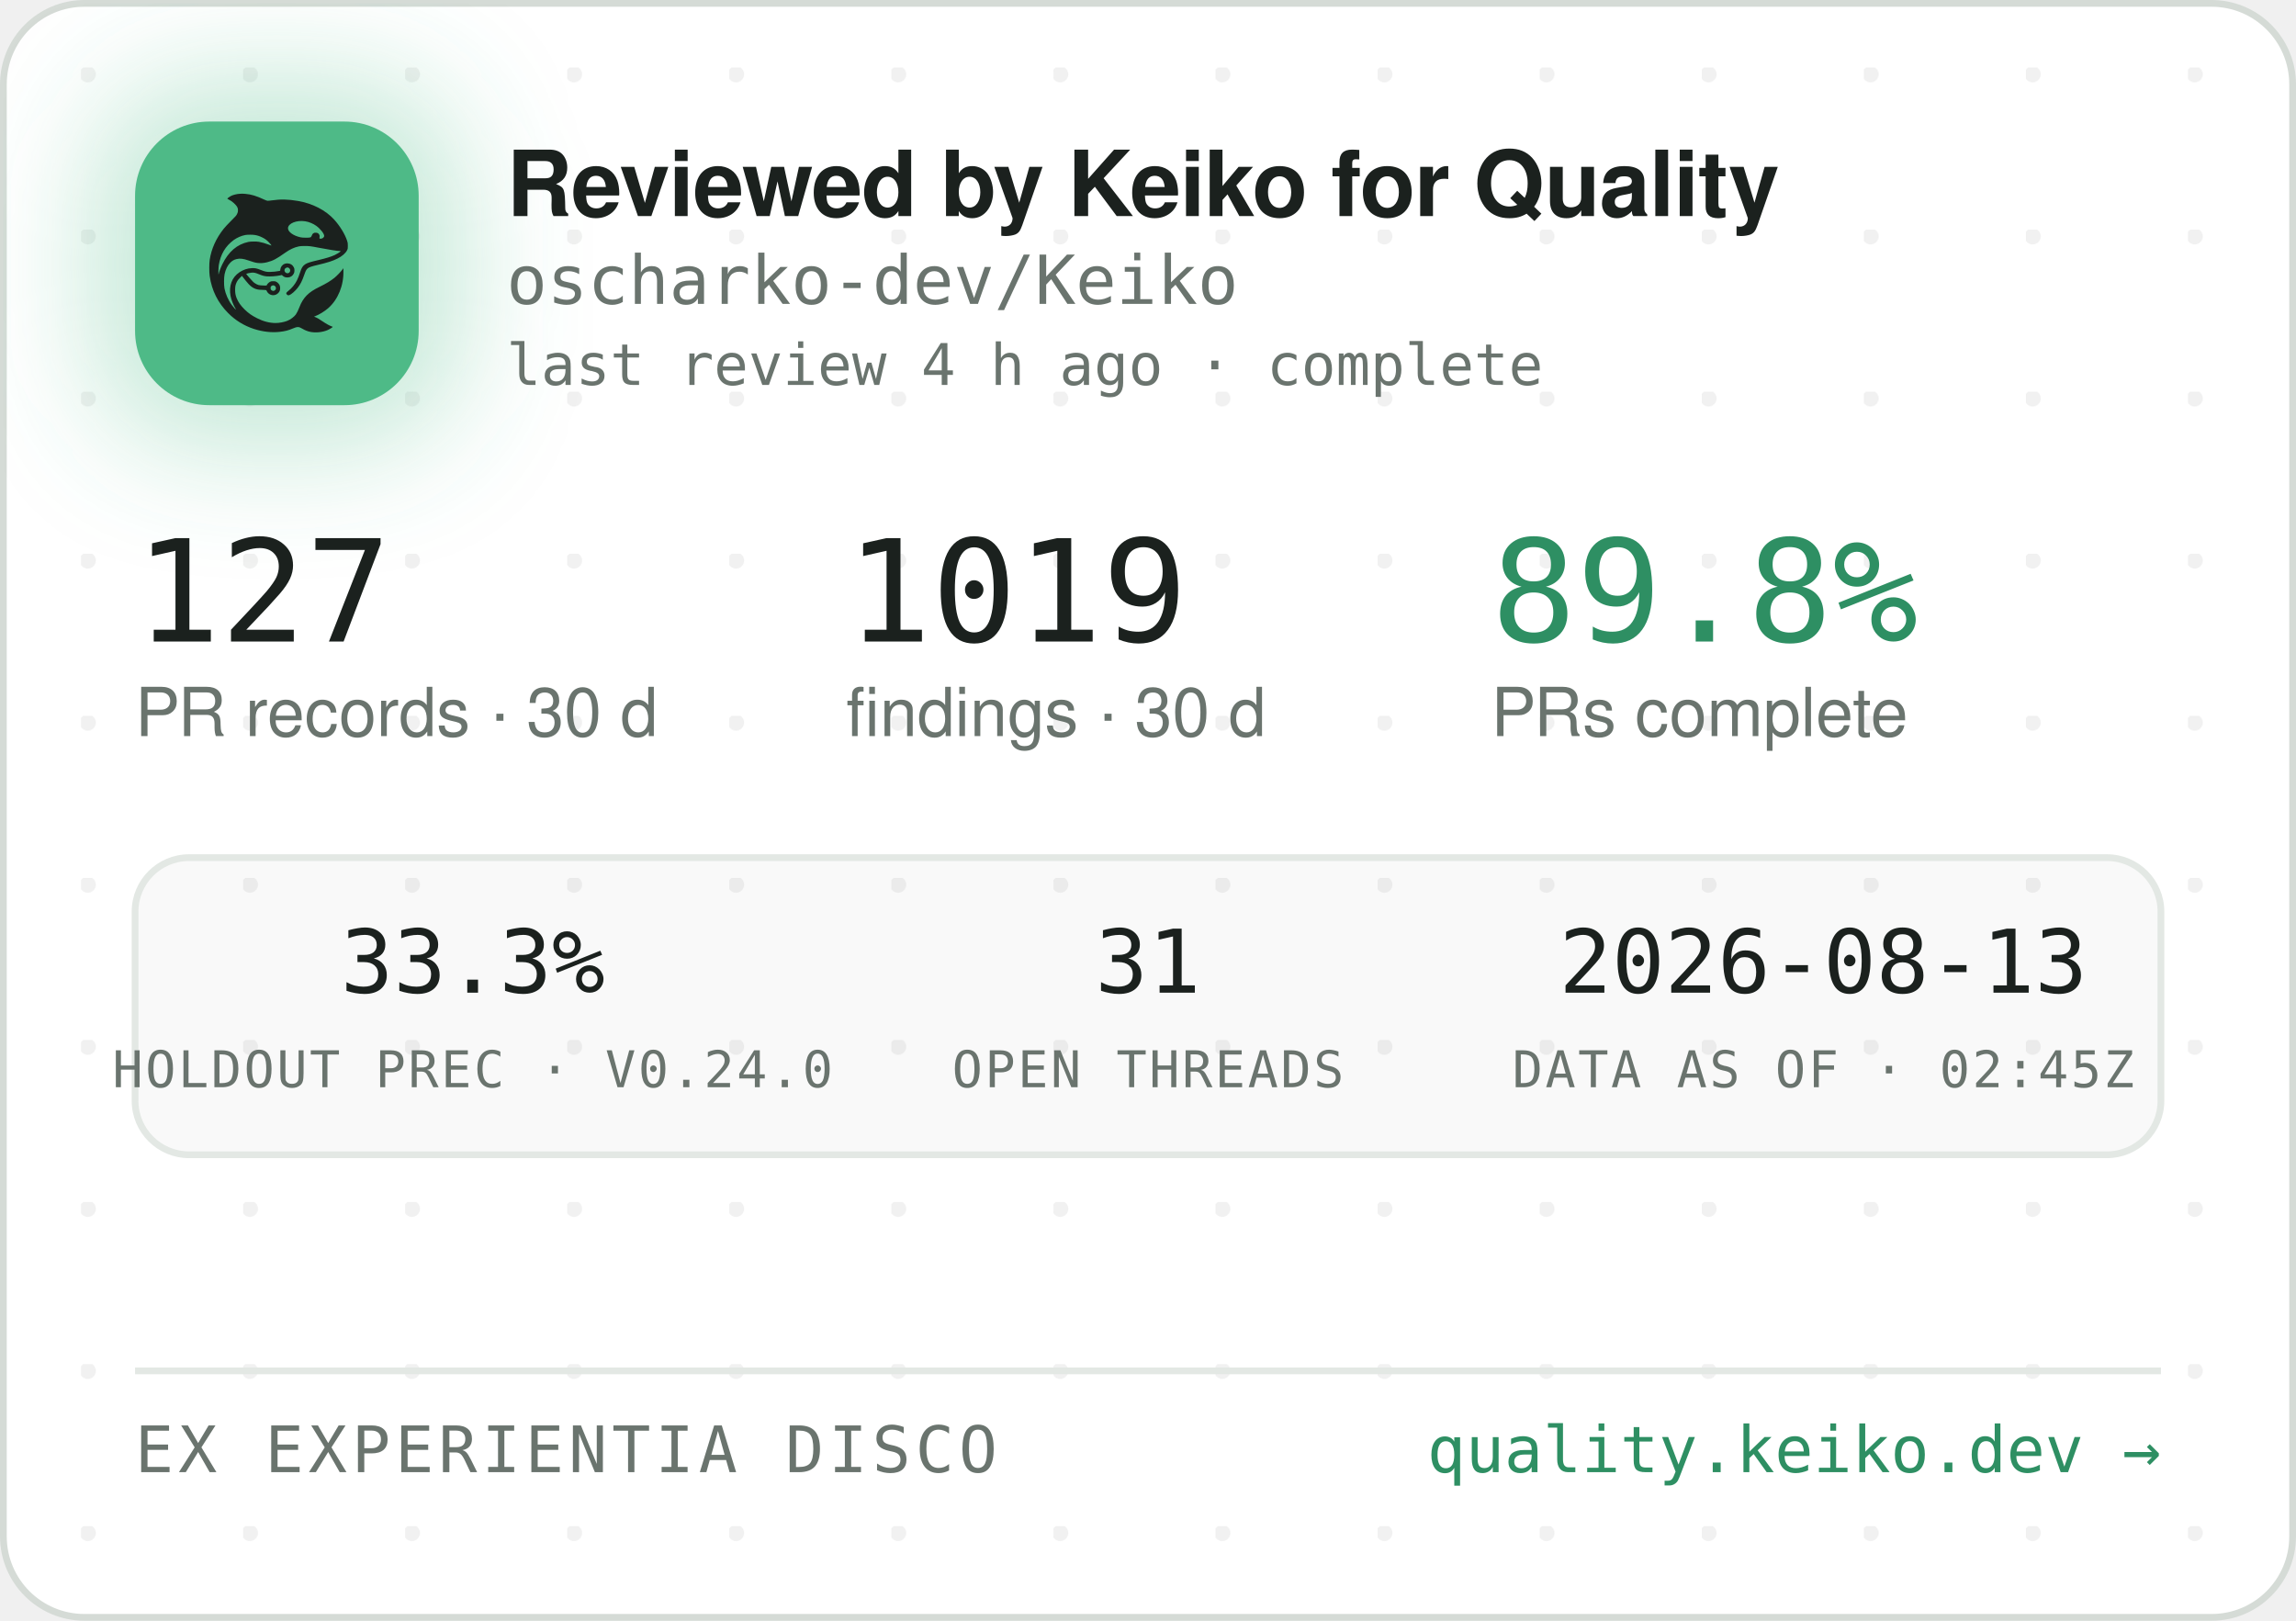
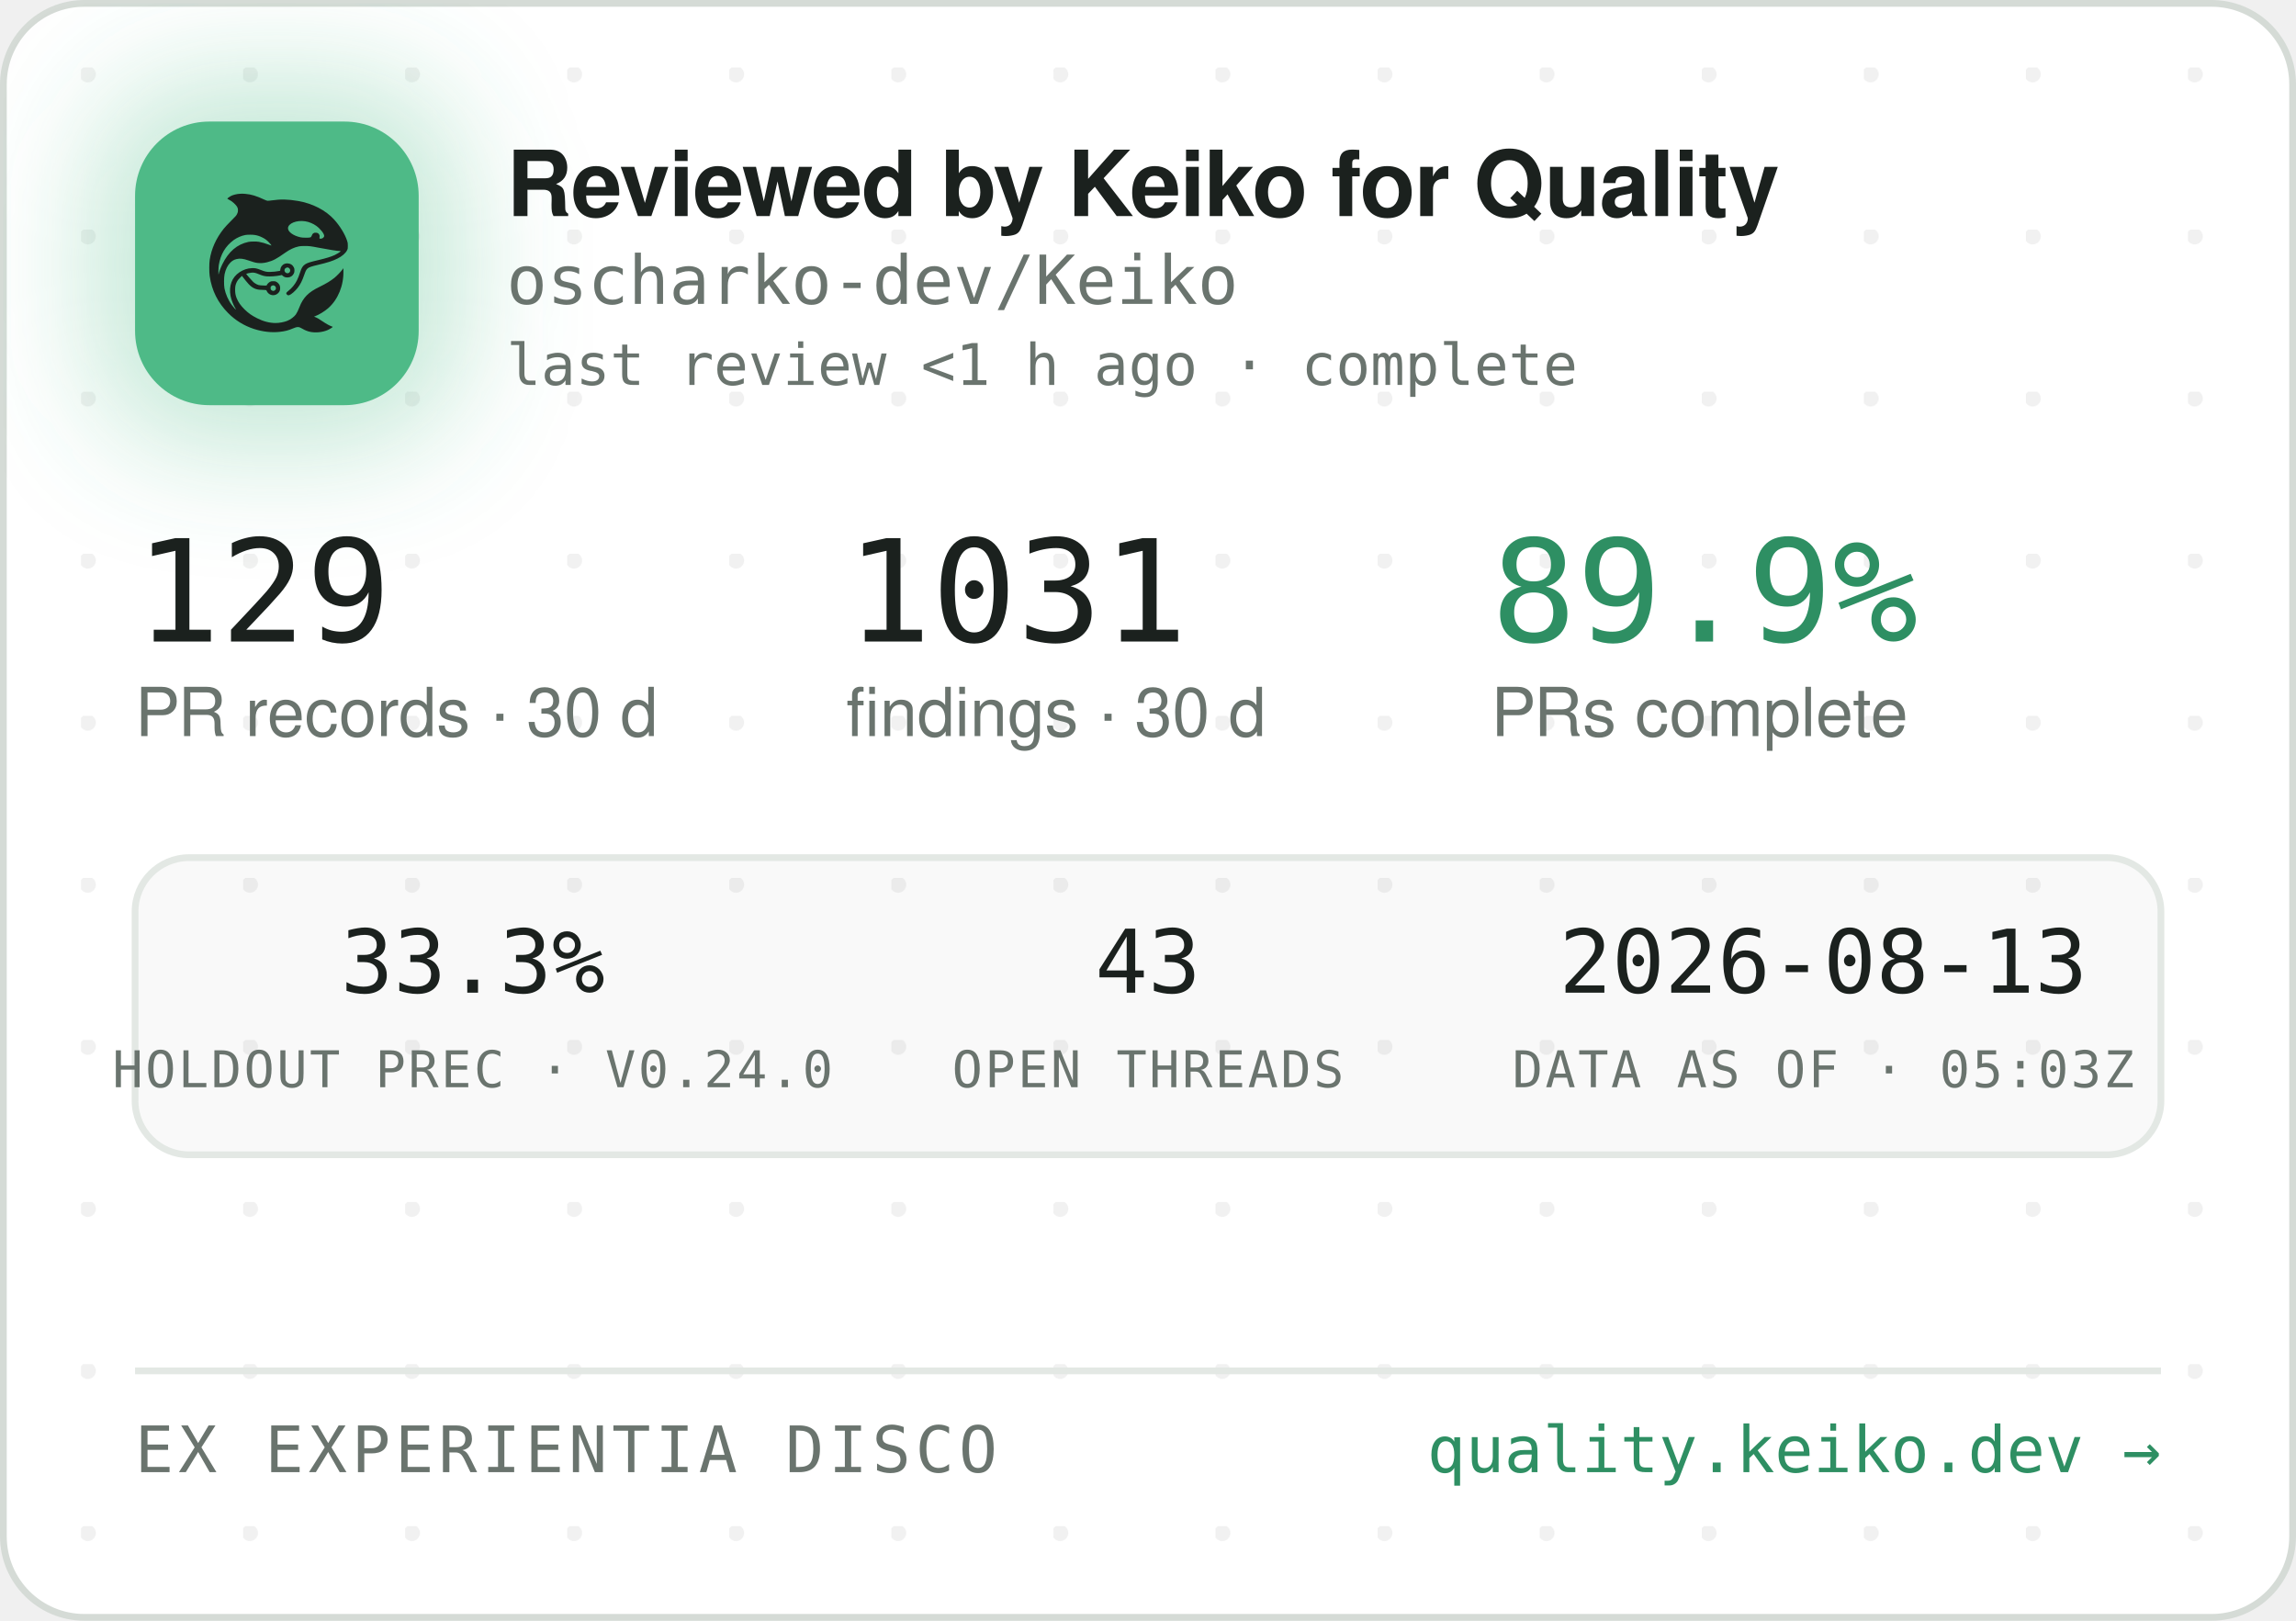
<svg xmlns="http://www.w3.org/2000/svg" width="340" height="240" viewBox="0 0 340 240" role="img" aria-label="Reviewed by Keiko for Quality — oscharko-dev/Keiko">
  <defs>
    <pattern id="dots" width="24" height="24" patternUnits="userSpaceOnUse" x="12" y="10">
      <circle cx="1" cy="1" r="1.2" fill="rgba(27,33,30,0.06)" />
    </pattern>
    <filter id="glow" x="-60%" y="-60%" width="220%" height="220%">
      <feGaussianBlur stdDeviation="9" />
    </filter>
    <clipPath id="card">
      <rect x="0.5" y="0.5" width="339" height="239" rx="12" />
    </clipPath>
  </defs>
  <rect x="0.5" y="0.5" width="339" height="239" rx="12" fill="#FFFFFF" stroke="#D5DBD6" />
  <rect x="0.5" y="0.5" width="339" height="239" rx="12" fill="url(#dots)" />
  <g clip-path="url(#card)">
    <rect x="14" y="12" width="54" height="54" rx="16" fill="rgba(78,186,135,0.35)" filter="url(#glow)" />
    <rect x="20" y="18" width="42" height="42" rx="11" fill="#4EBA87" />
    <g transform="translate(24,22) scale(0.03320312)">
      <g transform="translate(1024 0) scale(-1 1)">
        <g transform="translate(1024, 1024) scale(-0.1, -0.1)" fill="#1B211E" stroke="none">
          <path d="M3465 8223 c-144 -8 -314 -52 -408 -105 -69 -39 -146 -99 -146 -113 0 -5 30 -24 68 -42 146 -70 323 -229 377 -340 25 -49 29 -70 29 -138 -1 -72 -5 -88 -39 -160 -36 -75 -54 -95 -265 -305 -134 -132 -270 -279 -331 -355 -339 -425 -552 -896 -626 -1390 -25 -165 -25 -549 0 -720 92 -645 368 -1196 826 -1655 322 -324 710 -562 1145 -704 389 -126 793 -172 1155 -130 235 27 377 63 579 149 205 87 268 86 423 -7 102 -62 231 -115 335 -138 247 -56 562 -26 794 74 92 40 244 136 232 146 -4 3 -26 12 -48 19 -86 28 -246 116 -385 211 -162 112 -284 182 -357 207 l-48 17 40 15 c185 70 436 223 595 363 438 386 695 1014 678 1663 l-3 120 -50 -70 c-64 -90 -248 -280 -350 -362 -171 -136 -366 -255 -645 -391 -288 -140 -442 -243 -590 -391 -136 -137 -247 -316 -325 -526 -47 -127 -114 -262 -160 -326 -79 -107 -237 -224 -384 -283 -136 -55 -355 -96 -514 -96 -274 0 -548 71 -832 215 -242 123 -375 216 -553 389 -175 171 -287 332 -361 517 -44 114 -63 216 -63 359 0 152 17 233 74 350 35 70 59 102 136 179 l95 94 21 -29 c55 -75 219 -277 277 -338 171 -183 337 -256 582 -256 56 0 126 -3 155 -7 53 -6 54 -7 76 -57 30 -66 97 -128 172 -156 151 -57 318 11 395 160 33 62 34 193 3 261 -30 64 -88 125 -148 157 -44 23 -63 27 -141 27 -78 0 -97 -4 -140 -27 -58 -30 -131 -105 -141 -142 -6 -25 -8 -26 -93 -26 -47 0 -131 5 -186 10 -87 8 -111 15 -182 51 -45 22 -109 66 -143 96 -59 53 -326 361 -319 367 14 11 179 47 241 52 102 9 177 -7 318 -66 158 -66 243 -89 357 -99 157 -12 413 5 582 40 l93 19 44 -39 c59 -52 135 -75 228 -69 117 8 212 72 262 176 23 47 28 71 28 138 0 70 -4 89 -29 138 -55 110 -145 167 -270 174 -65 3 -91 0 -137 -18 -107 -40 -183 -140 -195 -257 l-6 -52 -51 -11 c-104 -23 -285 -41 -411 -42 -149 -1 -211 12 -402 88 -186 74 -256 88 -403 81 -193 -8 -377 -70 -546 -182 -342 -228 -485 -611 -399 -1064 30 -157 119 -388 209 -541 20 -35 35 -64 33 -66 -8 -8 -111 108 -190 214 -154 206 -278 489 -324 737 -28 154 -25 492 6 635 46 216 133 391 256 514 82 82 161 128 271 156 152 39 300 23 529 -57 217 -76 308 -101 410 -114 137 -17 284 -7 426 30 272 70 414 145 809 425 217 153 399 238 610 283 64 14 129 18 265 18 197 0 269 -9 615 -76 461 -89 843 -149 952 -149 41 0 41 0 23 -20 -28 -31 -169 -119 -254 -158 -167 -77 -388 -145 -716 -222 -399 -93 -508 -128 -608 -194 -102 -68 -160 -160 -217 -346 -35 -115 -102 -286 -149 -378 -85 -168 -227 -341 -377 -458 -105 -82 -115 -107 -69 -162 29 -34 65 -44 109 -29 86 29 261 181 371 322 126 162 201 309 295 581 61 176 90 232 145 283 62 57 163 93 470 165 439 104 640 169 863 278 206 100 368 240 434 375 32 67 33 71 33 198 -1 120 -3 138 -34 229 -98 294 -319 655 -573 936 -381 421 -968 723 -1618 834 -448 76 -767 83 -1169 25 -80 -12 -165 -19 -190 -17 -26 3 -90 26 -146 53 -343 162 -576 233 -842 255 -114 9 -141 10 -248 3z m2926 -1227 c164 -27 346 -102 485 -202 181 -129 354 -348 354 -448 0 -64 -75 -126 -154 -126 -60 0 -63 4 -52 70 8 50 7 65 -9 100 -29 64 -74 93 -151 98 -54 4 -70 1 -107 -21 -42 -25 -61 -52 -91 -129 -25 -64 -55 -73 -246 -73 -121 0 -187 5 -248 18 -318 70 -556 242 -556 402 0 218 388 374 775 311z m-2249 -611 c119 -21 208 -50 321 -106 114 -56 177 -100 266 -184 67 -63 157 -173 148 -181 -2 -3 -61 18 -130 45 -131 52 -298 100 -427 122 -113 20 -367 17 -470 -4 -502 -106 -885 -433 -1160 -992 -70 -142 -160 -379 -160 -424 0 -9 -5 -23 -11 -31 -13 -19 -5 316 10 410 80 482 295 846 661 1117 145 107 350 197 522 228 100 18 326 18 430 0z m1485 -1456 c95 -36 119 -159 42 -223 -78 -66 -209 -1 -209 104 0 60 33 100 99 121 36 10 36 10 68 -2z m-591 -822 c29 -26 37 -42 40 -77 6 -54 -9 -86 -55 -117 -41 -28 -70 -29 -119 -4 -44 22 -62 55 -62 112 0 51 13 75 53 99 50 31 101 26 143 -13z" />
        </g>
      </g>
    </g>
    <text x="75" y="32" font-family="-apple-system,'Segoe UI',Helvetica,Arial,sans-serif" font-size="13.5" font-weight="650" letter-spacing="-0.14" fill="#1B211E">Reviewed by Keiko for Quality</text>
    <text x="75" y="45" font-family="'JetBrains Mono',SFMono-Regular,Consolas,Menlo,monospace" font-size="10" fill="#6A746E">oscharko-dev/Keiko</text>
-     <text x="75" y="57" font-family="'JetBrains Mono',SFMono-Regular,Consolas,Menlo,monospace" font-size="8.5" fill="#6A746E">last review 4 h ago · complete</text>
-     <text x="20" y="95" font-family="'JetBrains Mono',SFMono-Regular,Consolas,Menlo,monospace" font-size="21" fill="#1B211E">127</text>
+     <text x="75" y="57" font-family="'JetBrains Mono',SFMono-Regular,Consolas,Menlo,monospace" font-size="8.5" fill="#6A746E">last review &lt;1 h ago · complete</text>
+     <text x="20" y="95" font-family="'JetBrains Mono',SFMono-Regular,Consolas,Menlo,monospace" font-size="21" fill="#1B211E">129</text>
    <text x="20" y="109" font-family="-apple-system,'Segoe UI',Helvetica,Arial,sans-serif" font-size="10" fill="#6A746E">PR records · 30 d</text>
-     <text x="125.3" y="95" font-family="'JetBrains Mono',SFMono-Regular,Consolas,Menlo,monospace" font-size="21" fill="#1B211E">1019</text>
+     <text x="125.3" y="95" font-family="'JetBrains Mono',SFMono-Regular,Consolas,Menlo,monospace" font-size="21" fill="#1B211E">1031</text>
    <text x="125.3" y="109" font-family="-apple-system,'Segoe UI',Helvetica,Arial,sans-serif" font-size="10" fill="#6A746E">findings · 30 d</text>
-     <text x="220.8" y="95" font-family="'JetBrains Mono',SFMono-Regular,Consolas,Menlo,monospace" font-size="21" fill="#2E8F63">89.8%</text>
+     <text x="220.8" y="95" font-family="'JetBrains Mono',SFMono-Regular,Consolas,Menlo,monospace" font-size="21" fill="#2E8F63">89.9%</text>
    <text x="220.8" y="109" font-family="-apple-system,'Segoe UI',Helvetica,Arial,sans-serif" font-size="10" fill="#6A746E">PRs complete</text>
    <rect x="20" y="127" width="300" height="44" rx="8" fill="rgba(27,33,30,0.025)" stroke="#E3E8E4" />
    <text x="70" y="147" text-anchor="middle" font-family="'JetBrains Mono',SFMono-Regular,Consolas,Menlo,monospace" font-size="13" fill="#1B211E">33.3%</text>
    <text x="70" y="161" text-anchor="middle" font-family="'JetBrains Mono',SFMono-Regular,Consolas,Menlo,monospace" font-size="7.5" letter-spacing="0.35" fill="#6A746E">HOLDOUT PREC · V0.24.0</text>
-     <text x="170" y="147" text-anchor="middle" font-family="'JetBrains Mono',SFMono-Regular,Consolas,Menlo,monospace" font-size="13" fill="#1B211E">31</text>
+     <text x="170" y="147" text-anchor="middle" font-family="'JetBrains Mono',SFMono-Regular,Consolas,Menlo,monospace" font-size="13" fill="#1B211E">43</text>
    <text x="170" y="161" text-anchor="middle" font-family="'JetBrains Mono',SFMono-Regular,Consolas,Menlo,monospace" font-size="7.5" letter-spacing="0.35" fill="#6A746E">OPEN THREADS</text>
    <text x="270" y="147" text-anchor="middle" font-family="'JetBrains Mono',SFMono-Regular,Consolas,Menlo,monospace" font-size="13" fill="#1B211E">2026-08-13</text>
-     <text x="270" y="161" text-anchor="middle" font-family="'JetBrains Mono',SFMono-Regular,Consolas,Menlo,monospace" font-size="7.5" letter-spacing="0.35" fill="#6A746E">DATA AS OF · 02:45Z</text>
+     <text x="270" y="161" text-anchor="middle" font-family="'JetBrains Mono',SFMono-Regular,Consolas,Menlo,monospace" font-size="7.5" letter-spacing="0.35" fill="#6A746E">DATA AS OF · 05:03Z</text>
    <line x1="20" y1="203" x2="320" y2="203" stroke="#E3E8E4" />
    <text x="20" y="218" font-family="'JetBrains Mono',SFMono-Regular,Consolas,Menlo,monospace" font-size="9.5" letter-spacing="0.7" fill="#6A746E">EX EXPERIENTIA DISCO</text>
    <text x="320" y="218" text-anchor="end" font-family="'JetBrains Mono',SFMono-Regular,Consolas,Menlo,monospace" font-size="9.5" fill="#2E8F63">quality.keiko.dev →</text>
  </g>
</svg>
